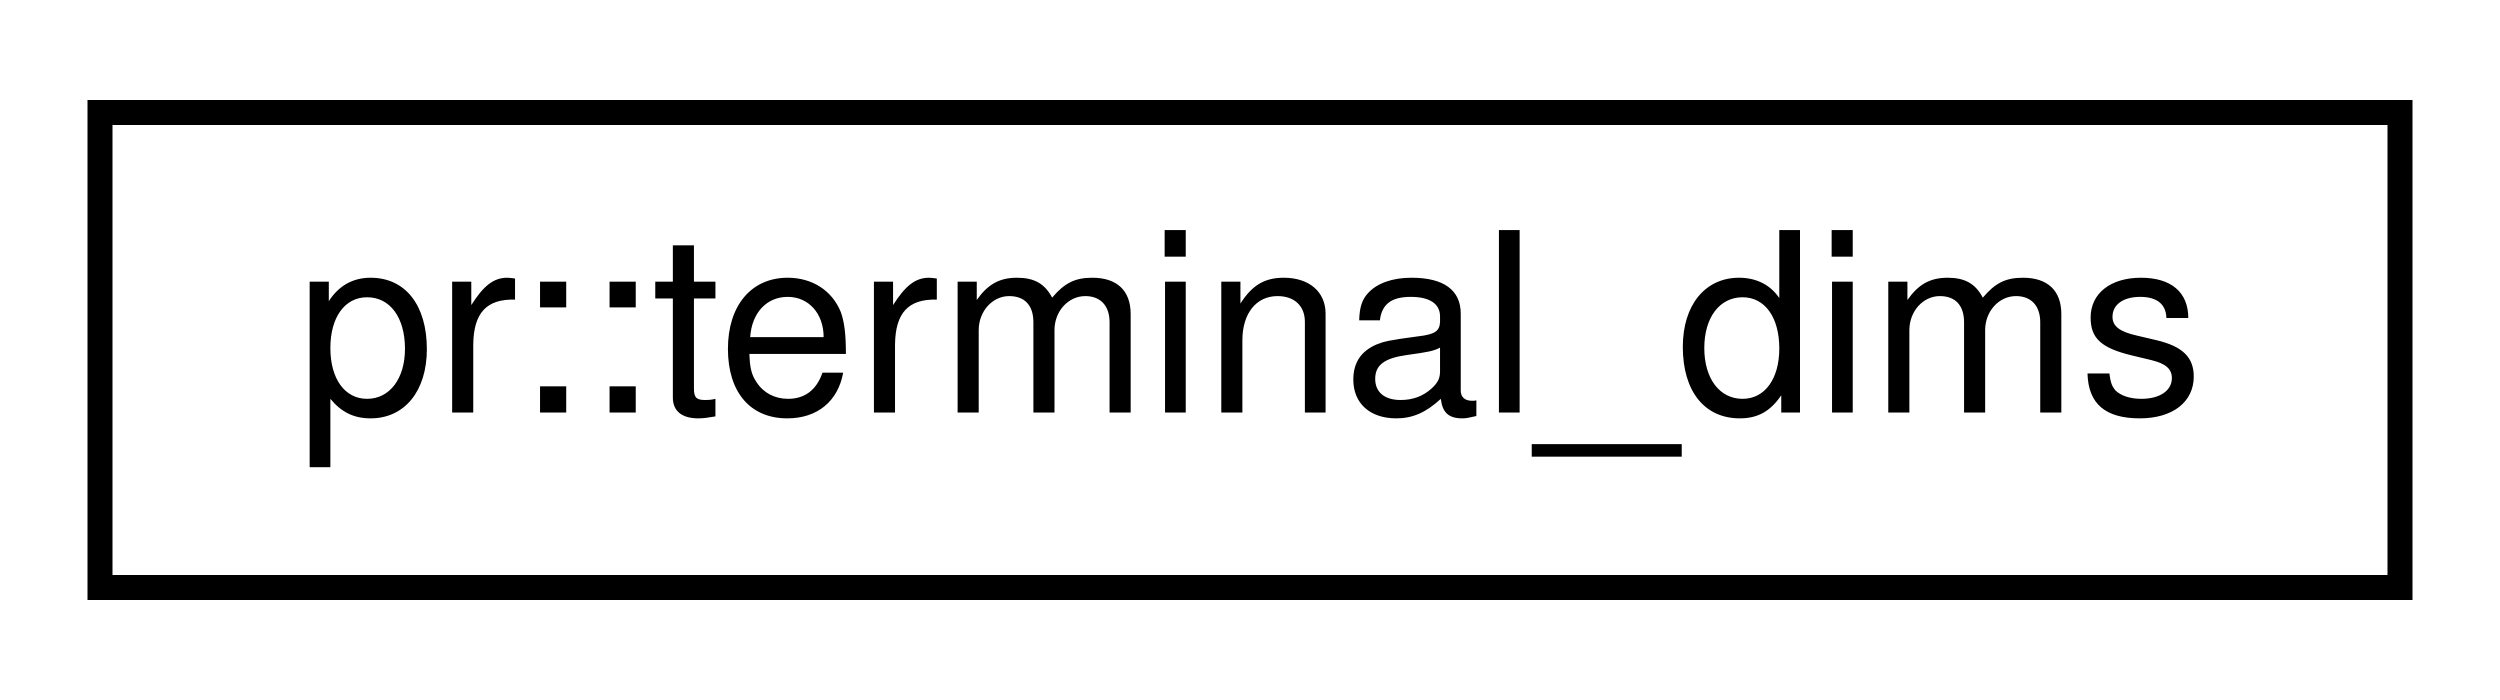
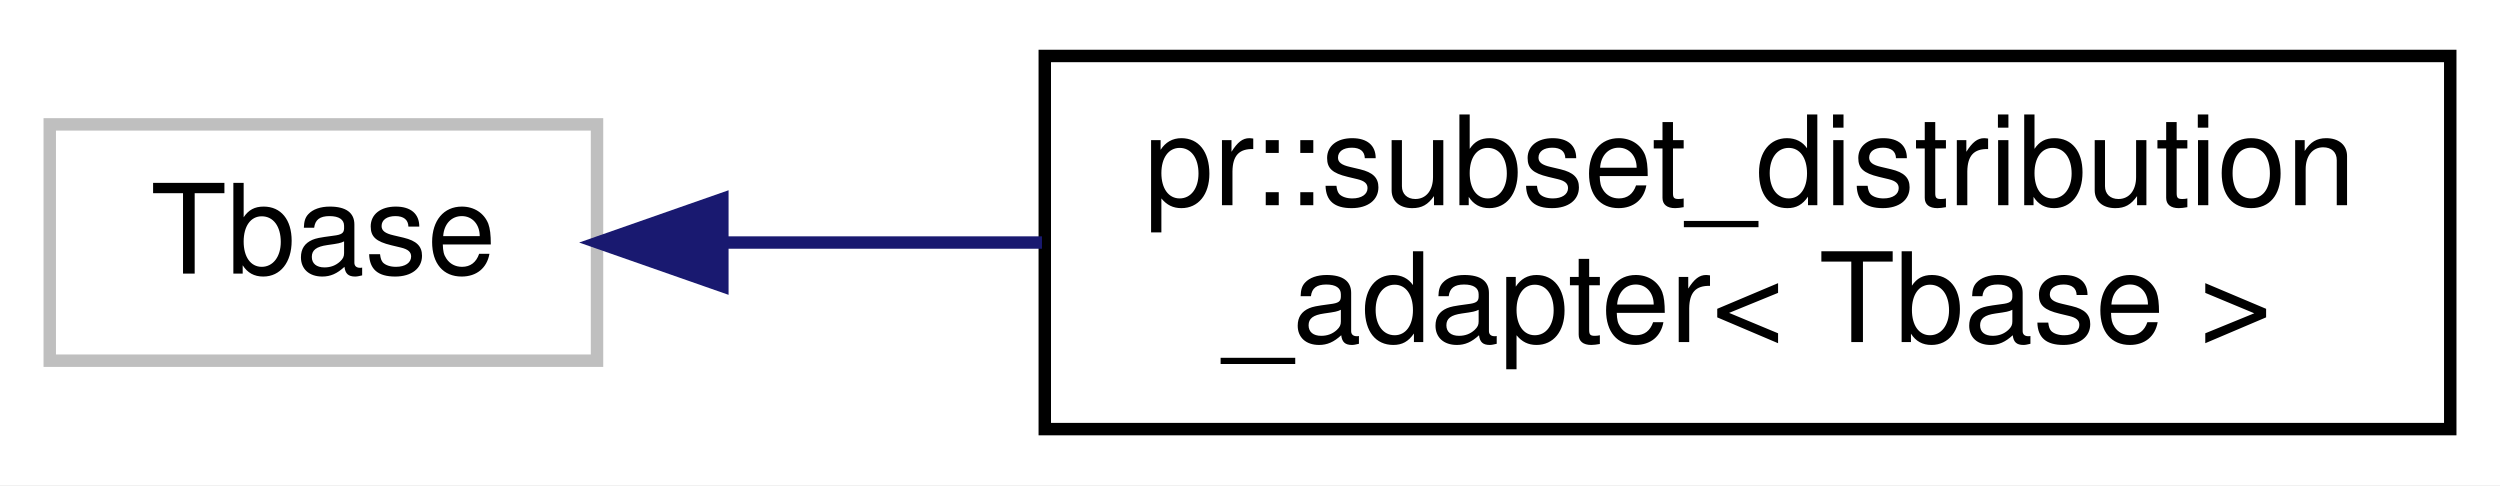
- <svg xmlns="http://www.w3.org/2000/svg" xmlns:xlink="http://www.w3.org/1999/xlink" width="100pt" height="28pt" viewBox="0.00 0.00 100.00 28.00">
-   <g id="graph0" class="graph" transform="scale(1 1) rotate(0) translate(4 24)">
-     <polygon fill="#ffffff" stroke="transparent" points="-4,4 -4,-24 96,-24 96,4 -4,4" />
+ <svg xmlns="http://www.w3.org/2000/svg" xmlns:xlink="http://www.w3.org/1999/xlink" width="201pt" height="39pt" viewBox="0.00 0.00 201.00 39.00">
+   <g id="graph0" class="graph" transform="scale(1 1) rotate(0) translate(4 35)">
+     <polygon fill="#ffffff" stroke="transparent" points="-4,4 -4,-35 197,-35 197,4 -4,4" />
    <g id="node1" class="node">
-       <g id="a_node1">
-         <a xlink:href="structpr_1_1terminal__dims.html" target="_top" xlink:title="Terminal dimensions. ">
-           <polygon fill="#ffffff" stroke="#000000" points="0,-.5 0,-19.5 92,-19.5 92,-.5 0,-.5" />
-           <text text-anchor="middle" x="46" y="-7.5" font-family="Helvetica,sans-Serif" font-size="10.00" fill="#000000">pr::terminal_dims</text>
+       <polygon fill="#ffffff" stroke="#bfbfbf" points="0,-6 0,-25 44,-25 44,-6 0,-6" />
+       <text text-anchor="middle" x="22" y="-13" font-family="Helvetica,sans-Serif" font-size="10.00" fill="#000000">Tbase</text>
+     </g>
+     <g id="node2" class="node">
+       <g id="a_node2">
+         <a xlink:href="classpr_1_1subset__distribution__adapter.html" target="_top" xlink:title="Subset distribution wrapper. ">
+           <polygon fill="#ffffff" stroke="#000000" points="80,-.5 80,-30.5 193,-30.5 193,-.5 80,-.5" />
+           <text text-anchor="start" x="88" y="-18.5" font-family="Helvetica,sans-Serif" font-size="10.00" fill="#000000">pr::subset_distribution</text>
+           <text text-anchor="middle" x="136.5" y="-7.5" font-family="Helvetica,sans-Serif" font-size="10.00" fill="#000000">_adapter&lt; Tbase &gt;</text>
        </a>
      </g>
    </g>
+     <g id="edge1" class="edge">
+       <path fill="none" stroke="#191970" d="M54.078,-15.5C62.1,-15.5 70.945,-15.5 79.774,-15.5" />
+       <polygon fill="#191970" stroke="#191970" points="54.077,-12 44.077,-15.5 54.077,-19 54.077,-12" />
+     </g>
  </g>
</svg>
